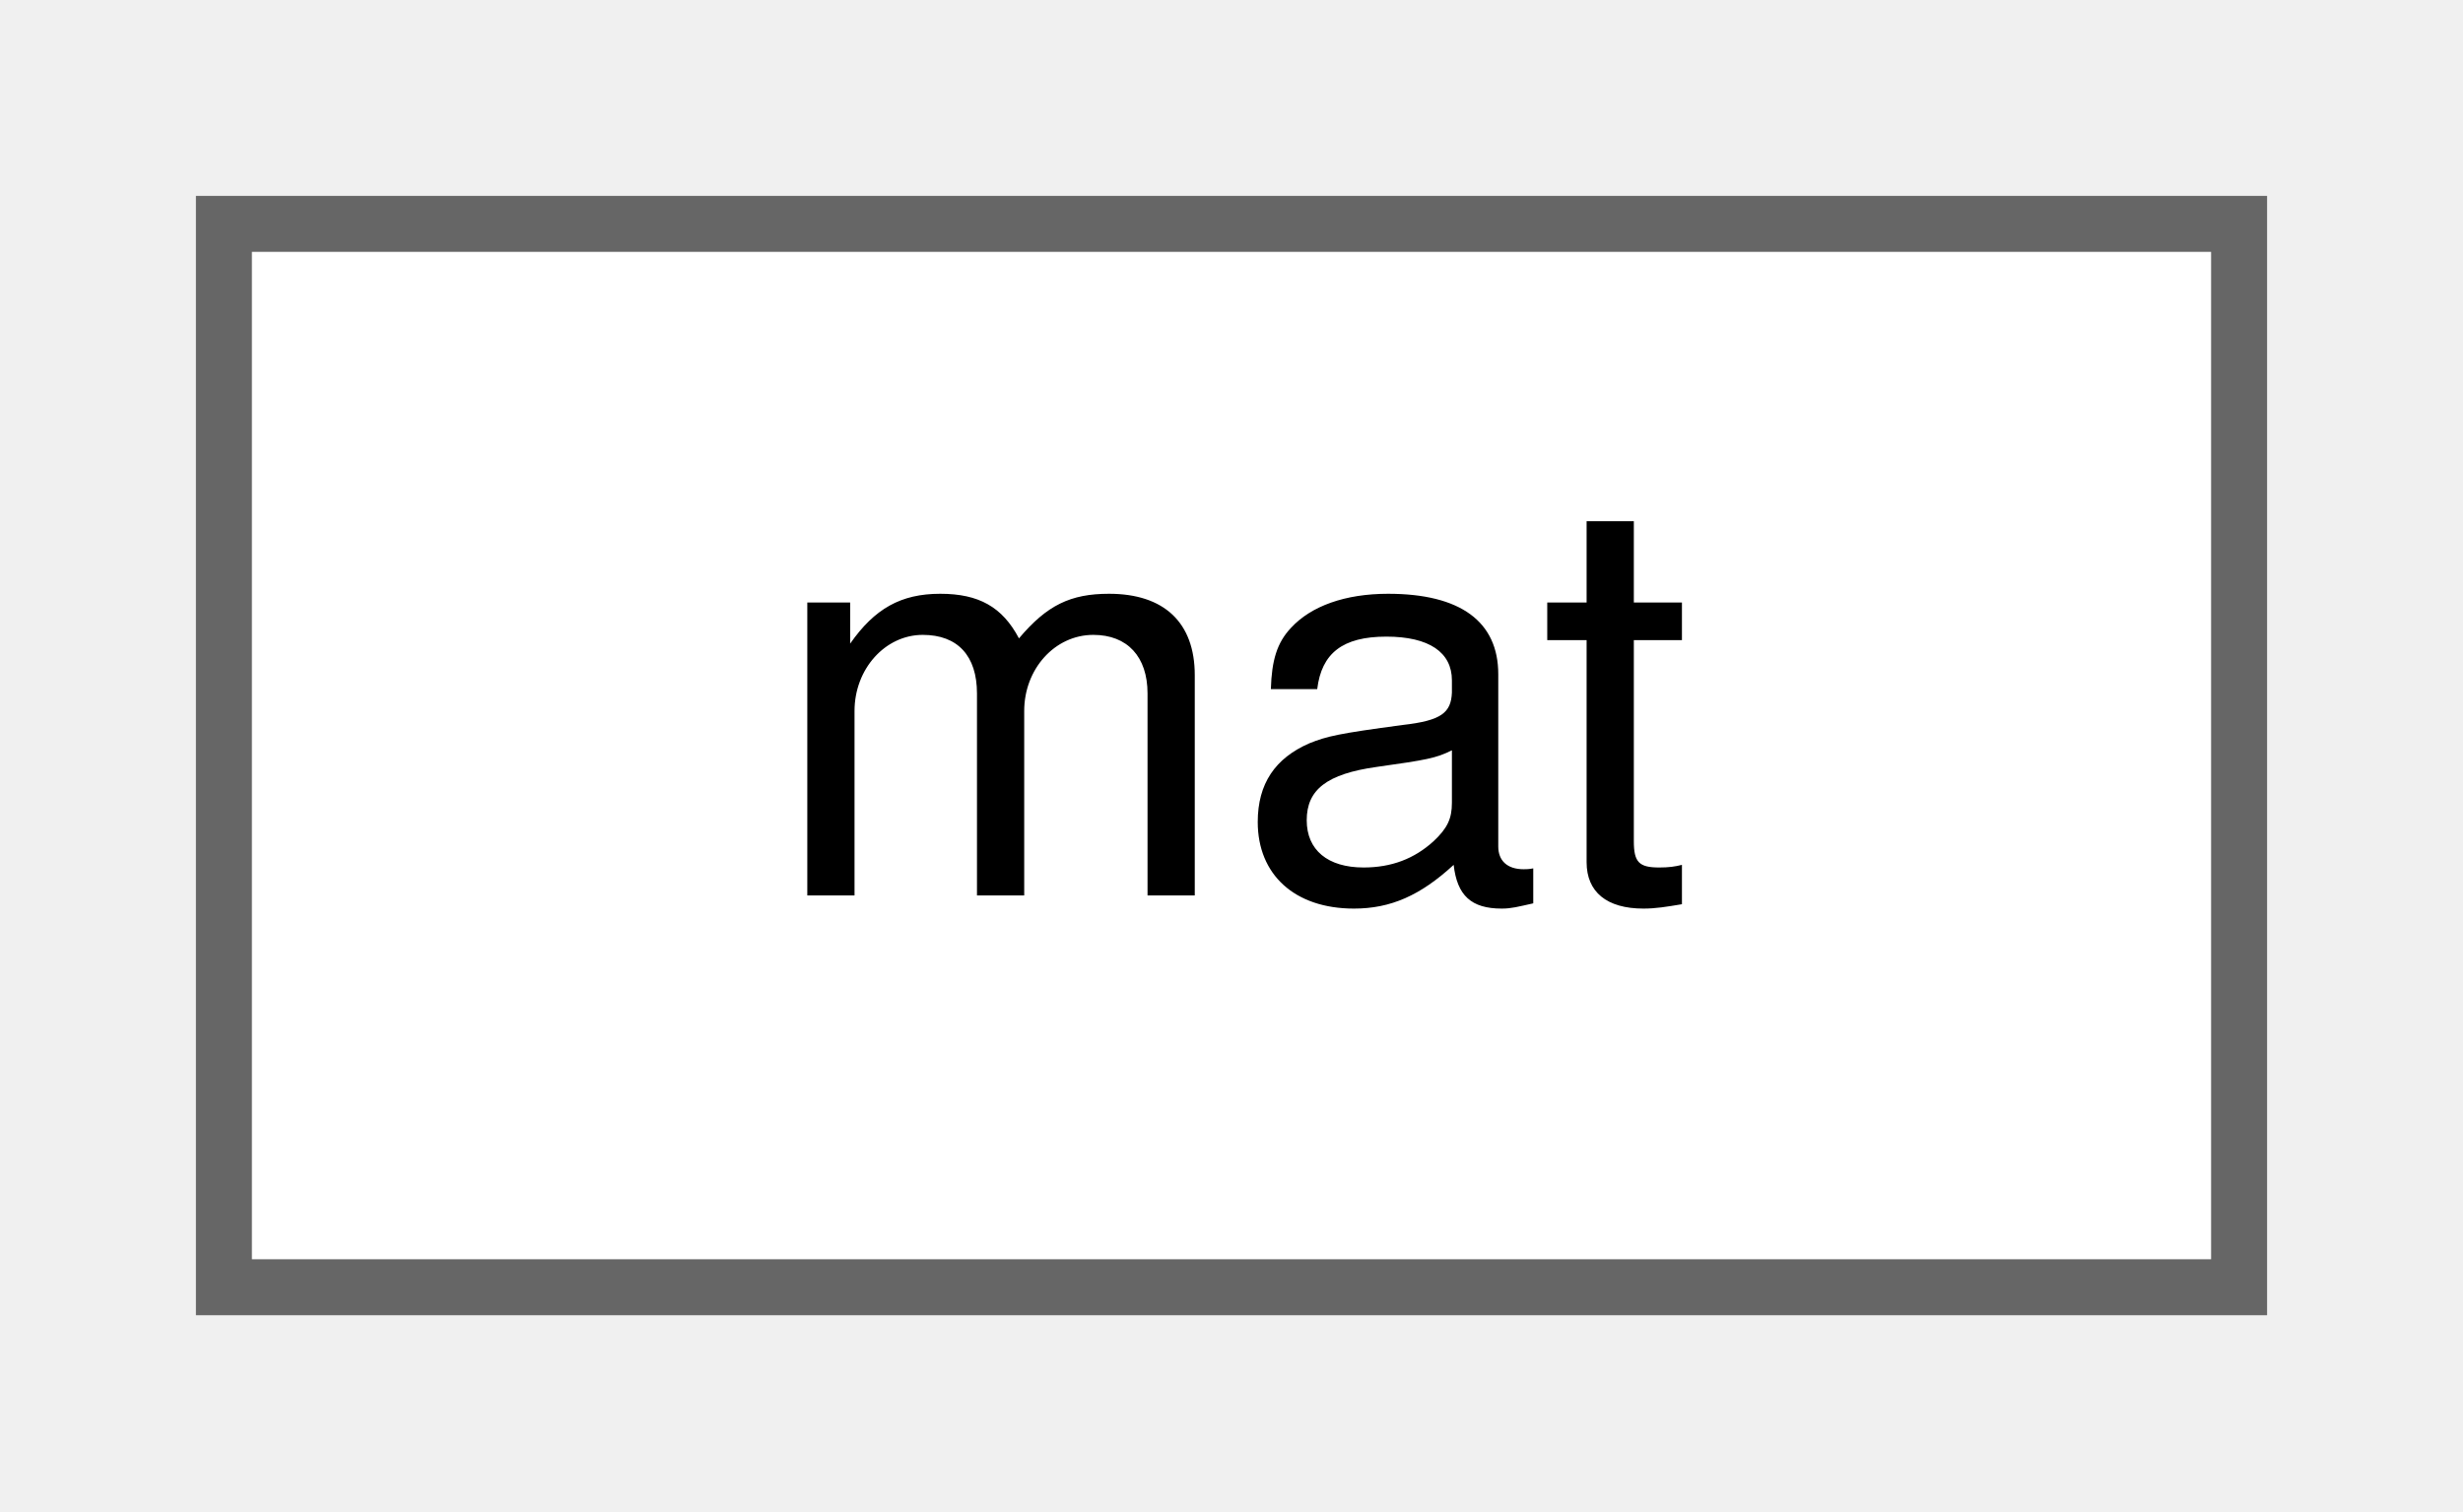
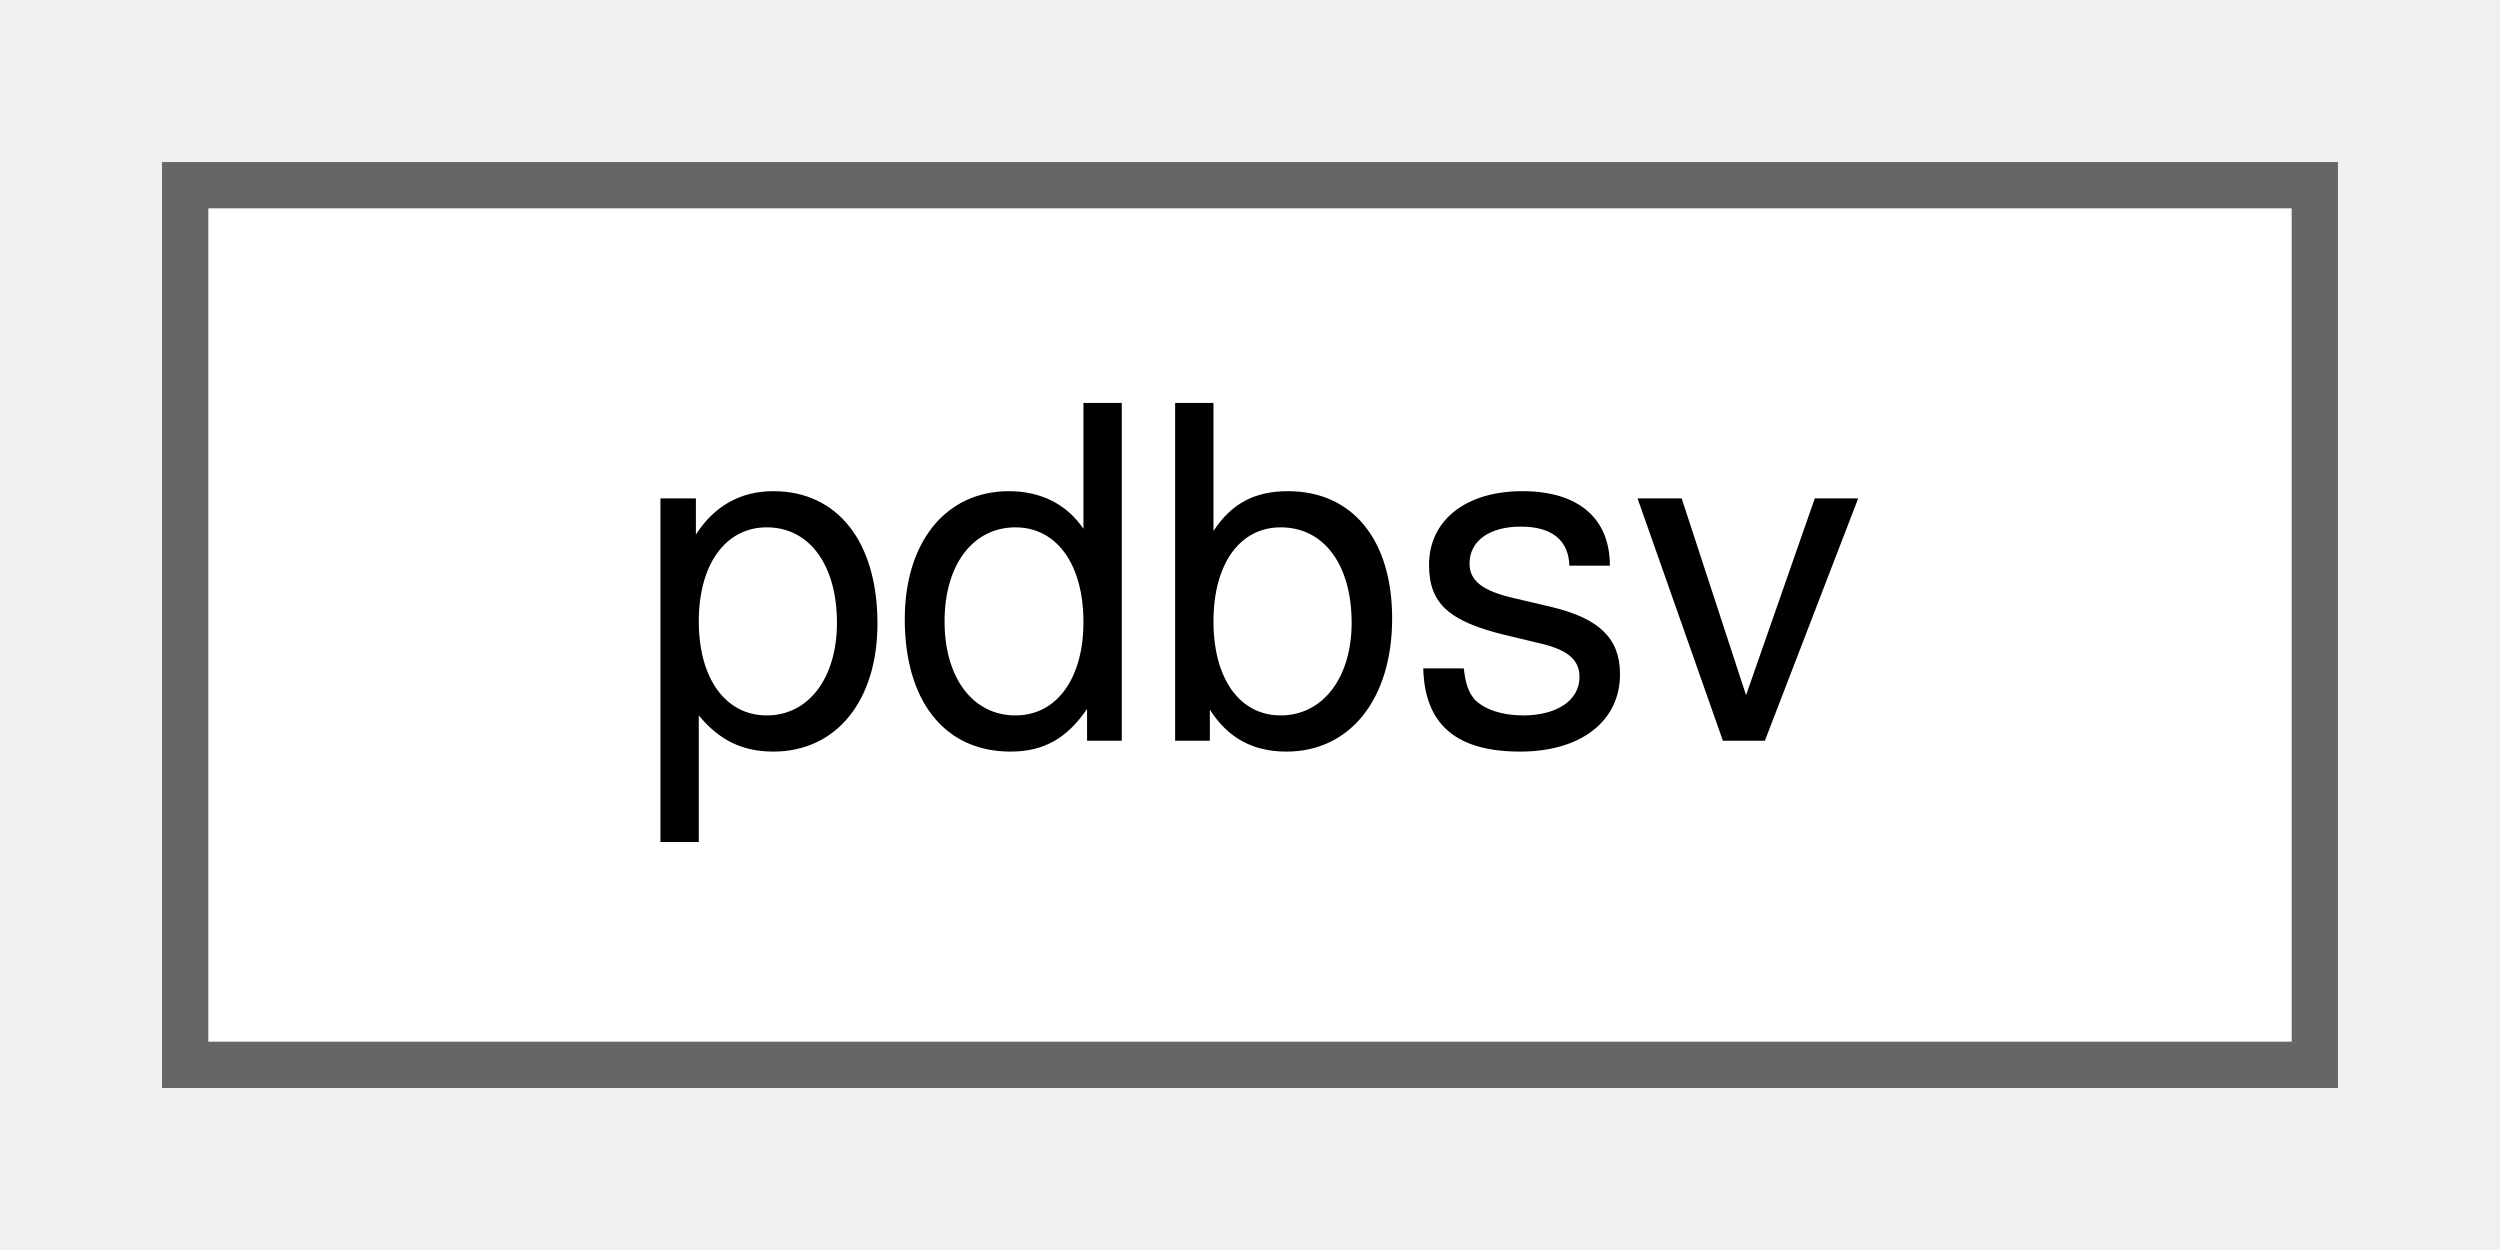
- <svg xmlns="http://www.w3.org/2000/svg" xmlns:xlink="http://www.w3.org/1999/xlink" width="44pt" height="27pt" viewBox="0.00 0.00 44.00 27.00">
+ <svg xmlns="http://www.w3.org/2000/svg" xmlns:xlink="http://www.w3.org/1999/xlink" width="54pt" height="27pt" viewBox="0.00 0.00 54.00 27.00">
  <g id="graph0" class="graph" transform="scale(1 1) rotate(0) translate(4 23)">
    <g id="Node000000" class="node">
      <g id="a_Node000000">
-         <a xlink:href="d0/d36/classmat.html" target="_top" xlink:title=" ">
-           <polygon fill="white" stroke="#666666" points="36,-19 0,-19 0,0 36,0 36,-19" />
-           <text text-anchor="middle" x="18" y="-7" font-family="Helvetica,sans-Serif" font-size="10.00">mat</text>
+         <a xlink:href="d0/de4/classpdbsv.html" target="_top" xlink:title="Solver for general band matrices.">
+           <polygon fill="white" stroke="#666666" points="46,-19 0,-19 0,0 46,0 46,-19" />
+           <text text-anchor="middle" x="23" y="-7" font-family="Helvetica,sans-Serif" font-size="10.00">pdbsv</text>
        </a>
      </g>
    </g>
  </g>
</svg>
